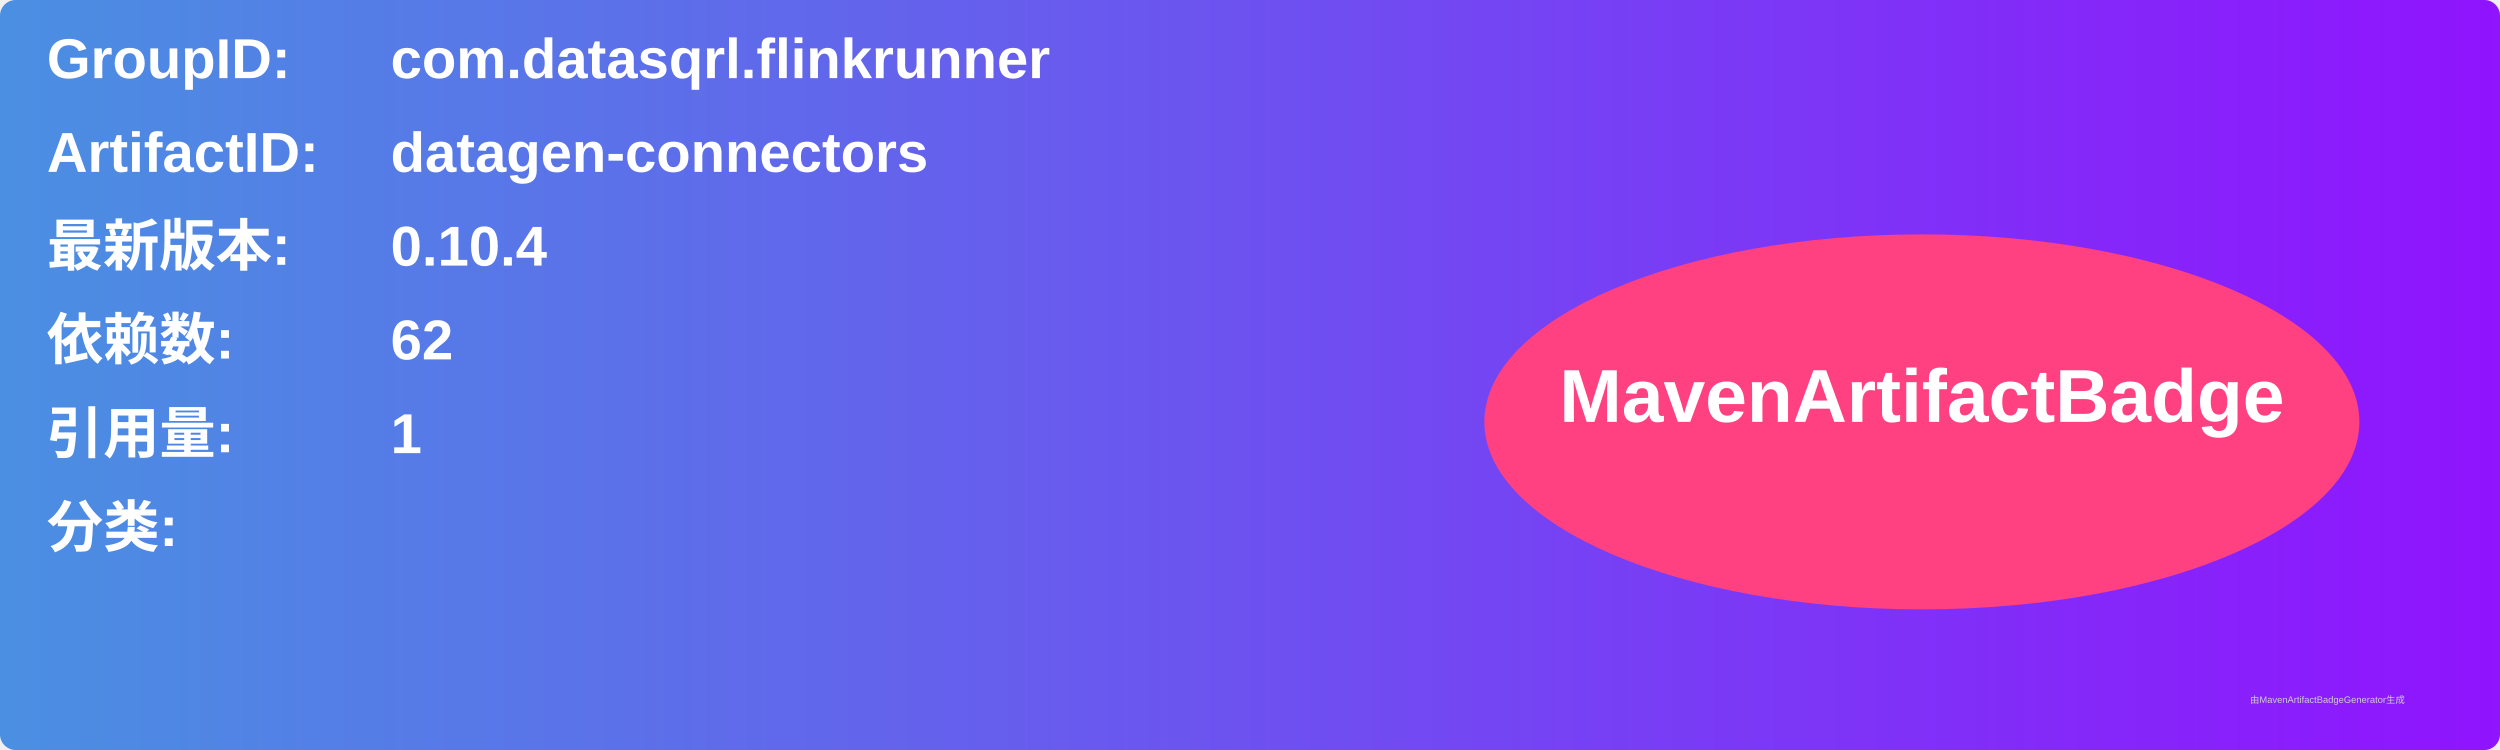
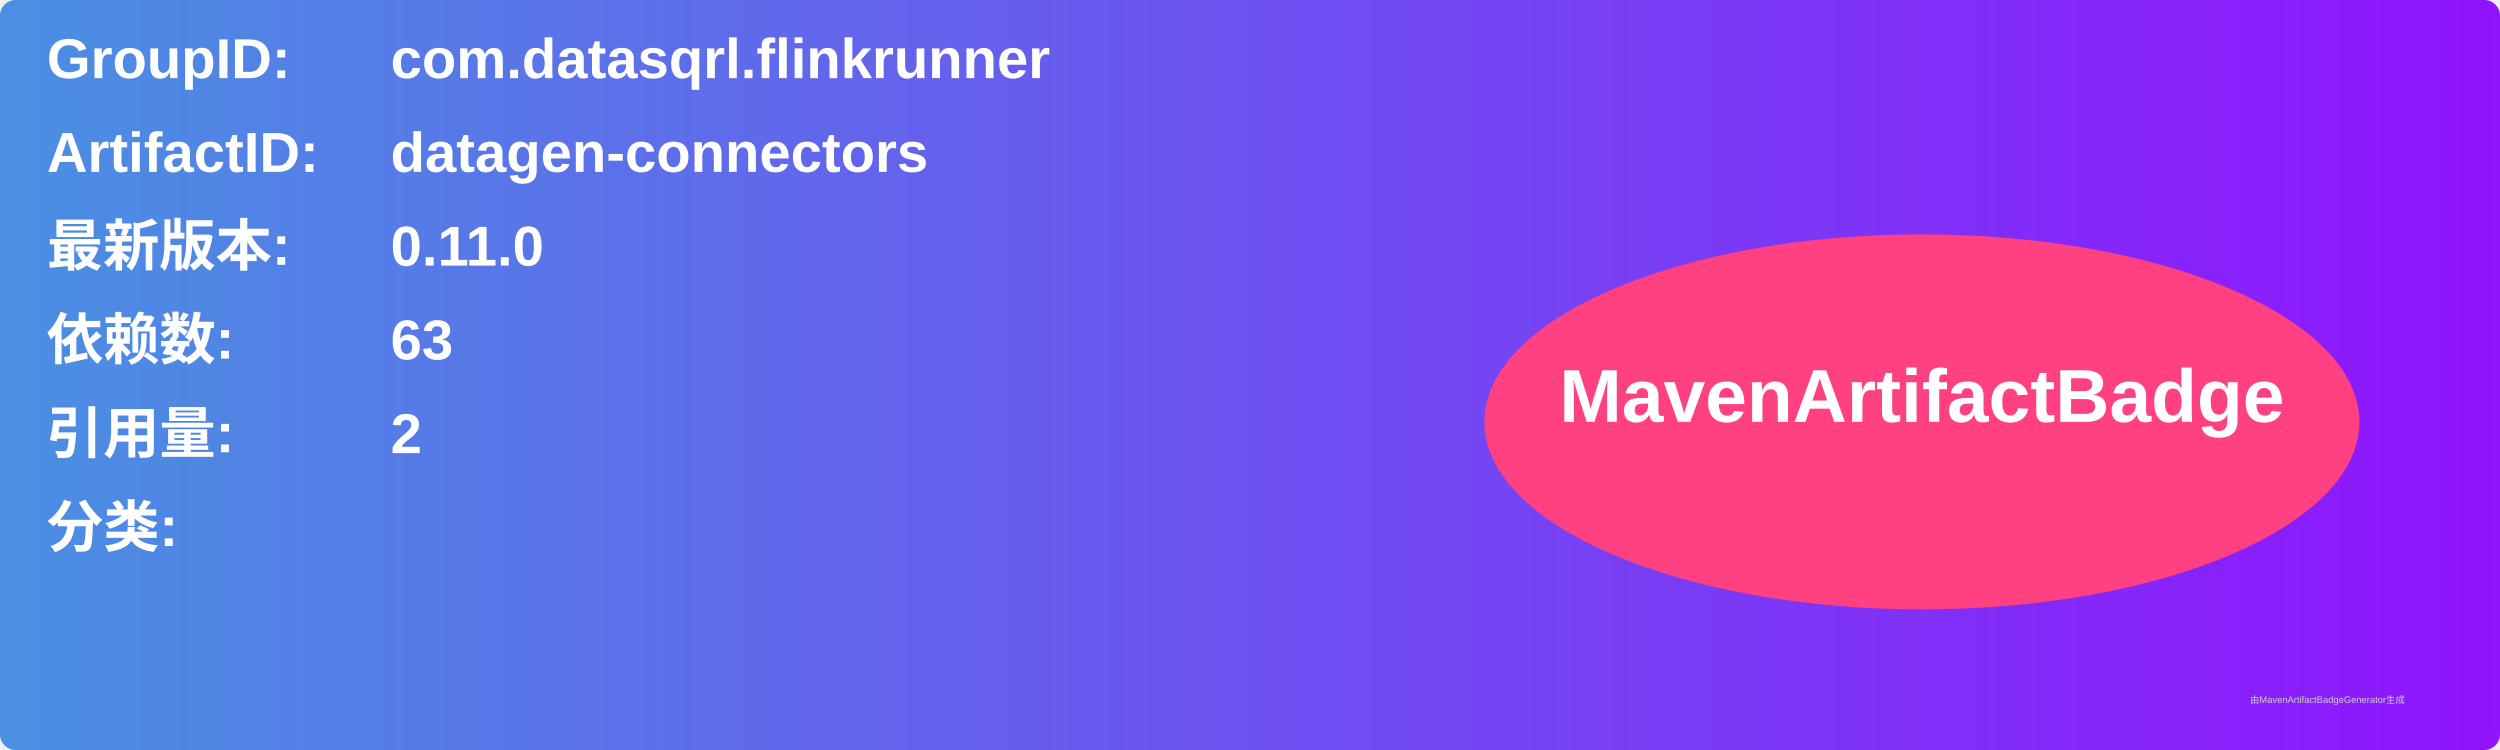
<svg xmlns="http://www.w3.org/2000/svg" width="800" height="240" viewBox="0 0 800 240">
  <linearGradient id="grad" x1="0%" y1="0%" x2="100%" y2="0%">
    <stop offset="0%" stop-color="#4a90e2" />
    <stop offset="100%" stop-color="#9013fe" />
  </linearGradient>
  <rect width="100%" height="100%" rx="5" ry="5" fill="url(#grad)" />
  <g transform="translate(15, 15)">
    <text x="0" y="10" font-family="Arial" font-size="18" fill="white" font-weight="bold" width="260">GroupID:</text>
    <text x="110" y="10" font-family="Arial" font-size="18" fill="white" font-weight="bold" width="460">com.datasqrl.flinkrunner</text>
    <text x="0" y="40" font-family="Arial" font-size="18" fill="white" font-weight="bold" width="260">ArtifactID:</text>
    <text x="110" y="40" font-family="Arial" font-size="18" fill="white" font-weight="bold" width="460">datagen-connectors</text>
    <text x="0" y="70" font-family="Arial" font-size="18" fill="white" font-weight="bold">最新版本:</text>
    <text x="110" y="70" font-family="Arial" font-size="18" fill="white" font-weight="bold">
-       <tspan font-weight="bold">0.10.4</tspan>
+       <tspan font-weight="bold">0.11.0</tspan>
    </text>
    <text x="0" y="100" font-family="Arial" font-size="18" fill="white" font-weight="bold">依赖数: </text>
    <text x="110" y="100" font-family="Arial" font-size="18" fill="white">
-       <tspan font-weight="bold">62</tspan>
+       <tspan font-weight="bold">63</tspan>
    </text>
    <text x="0" y="130" font-family="Arial" font-size="18" fill="white" font-weight="bold">引用量: </text>
    <text x="110" y="130" font-family="Arial" font-size="18" fill="white">
-       <tspan font-weight="bold">1</tspan>
+       <tspan font-weight="bold">2</tspan>
    </text>
    <text x="0" y="160" font-family="Arial" font-size="18" fill="white" font-weight="bold">分类:</text>
    <text x="10" y="190" font-family="Arial" font-size="10" fill="white">
      <tspan font-weight="bold" />
    </text>
    <ellipse cx="600" cy="120" rx="140" ry="60" fill="#ff4081" />
    <text x="600" y="120" text-anchor="middle" font-family="Arial" font-size="24" fill="white" font-weight="bold">MavenArtifactBadge</text>
  </g>
  <text x="720" y="225" font-family="Arial" font-size="3" fill="#d0d0d0">由MavenArtifactBadgeGenerator生成</text>
</svg>
